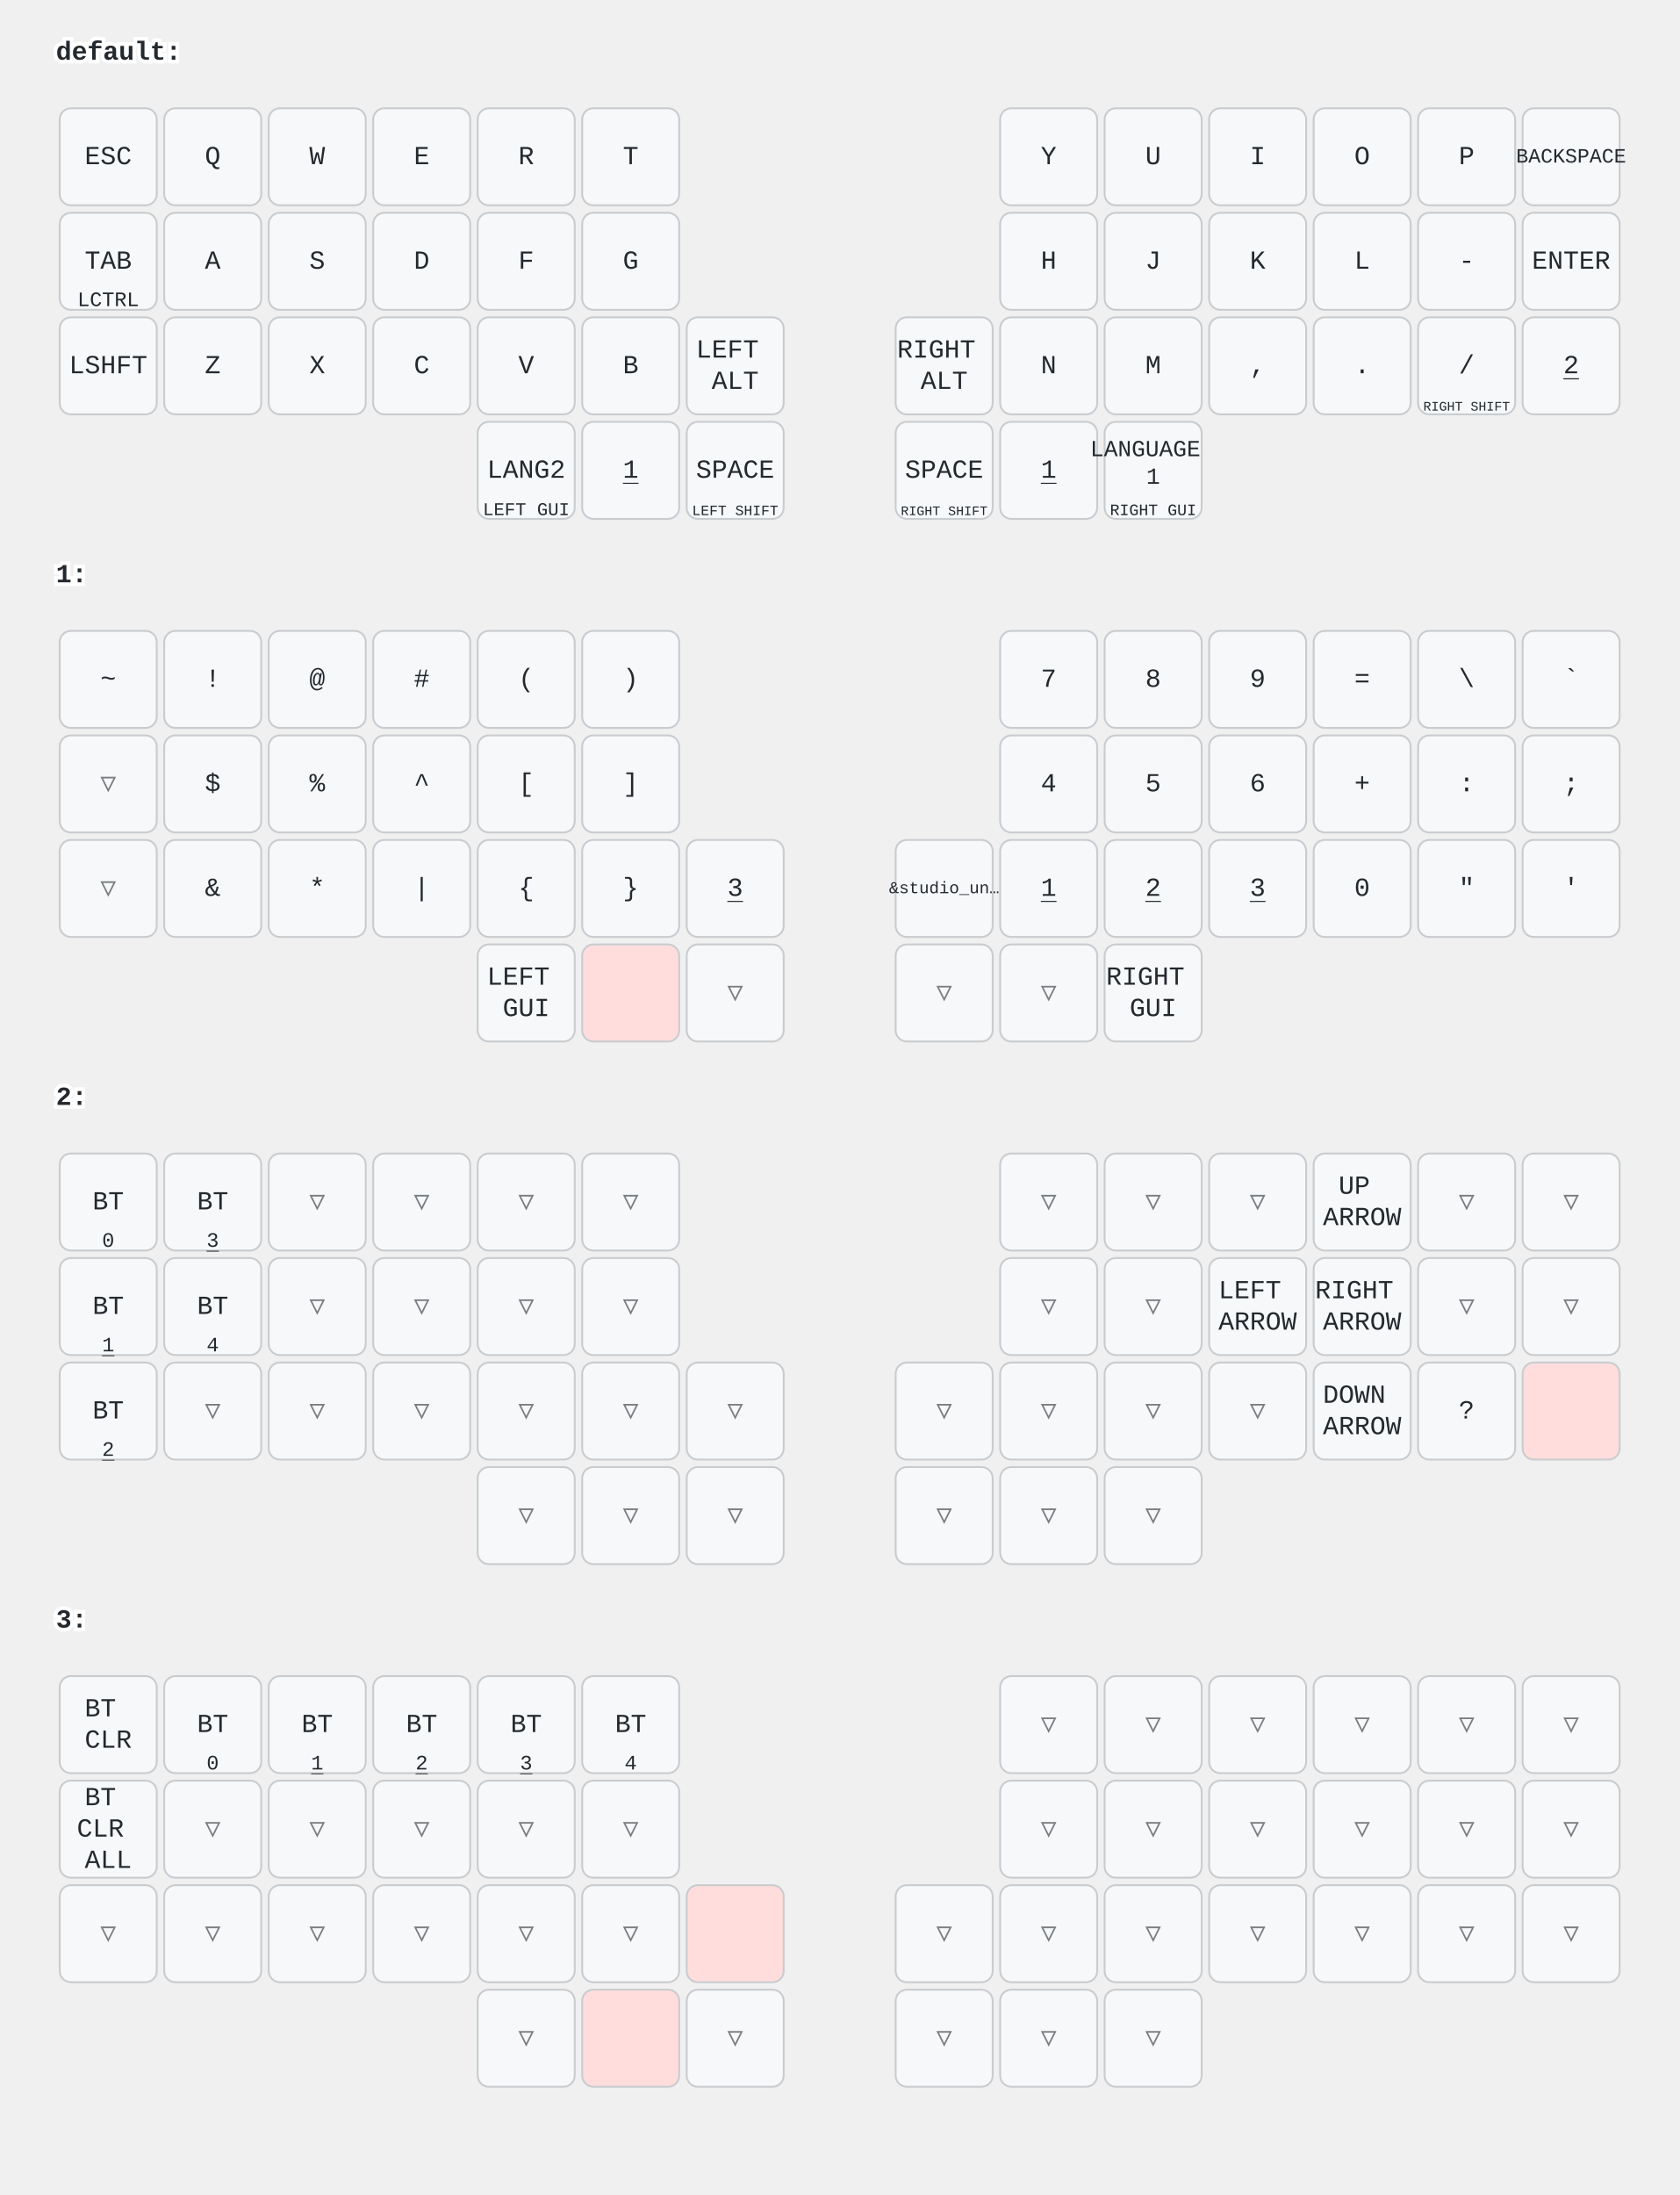
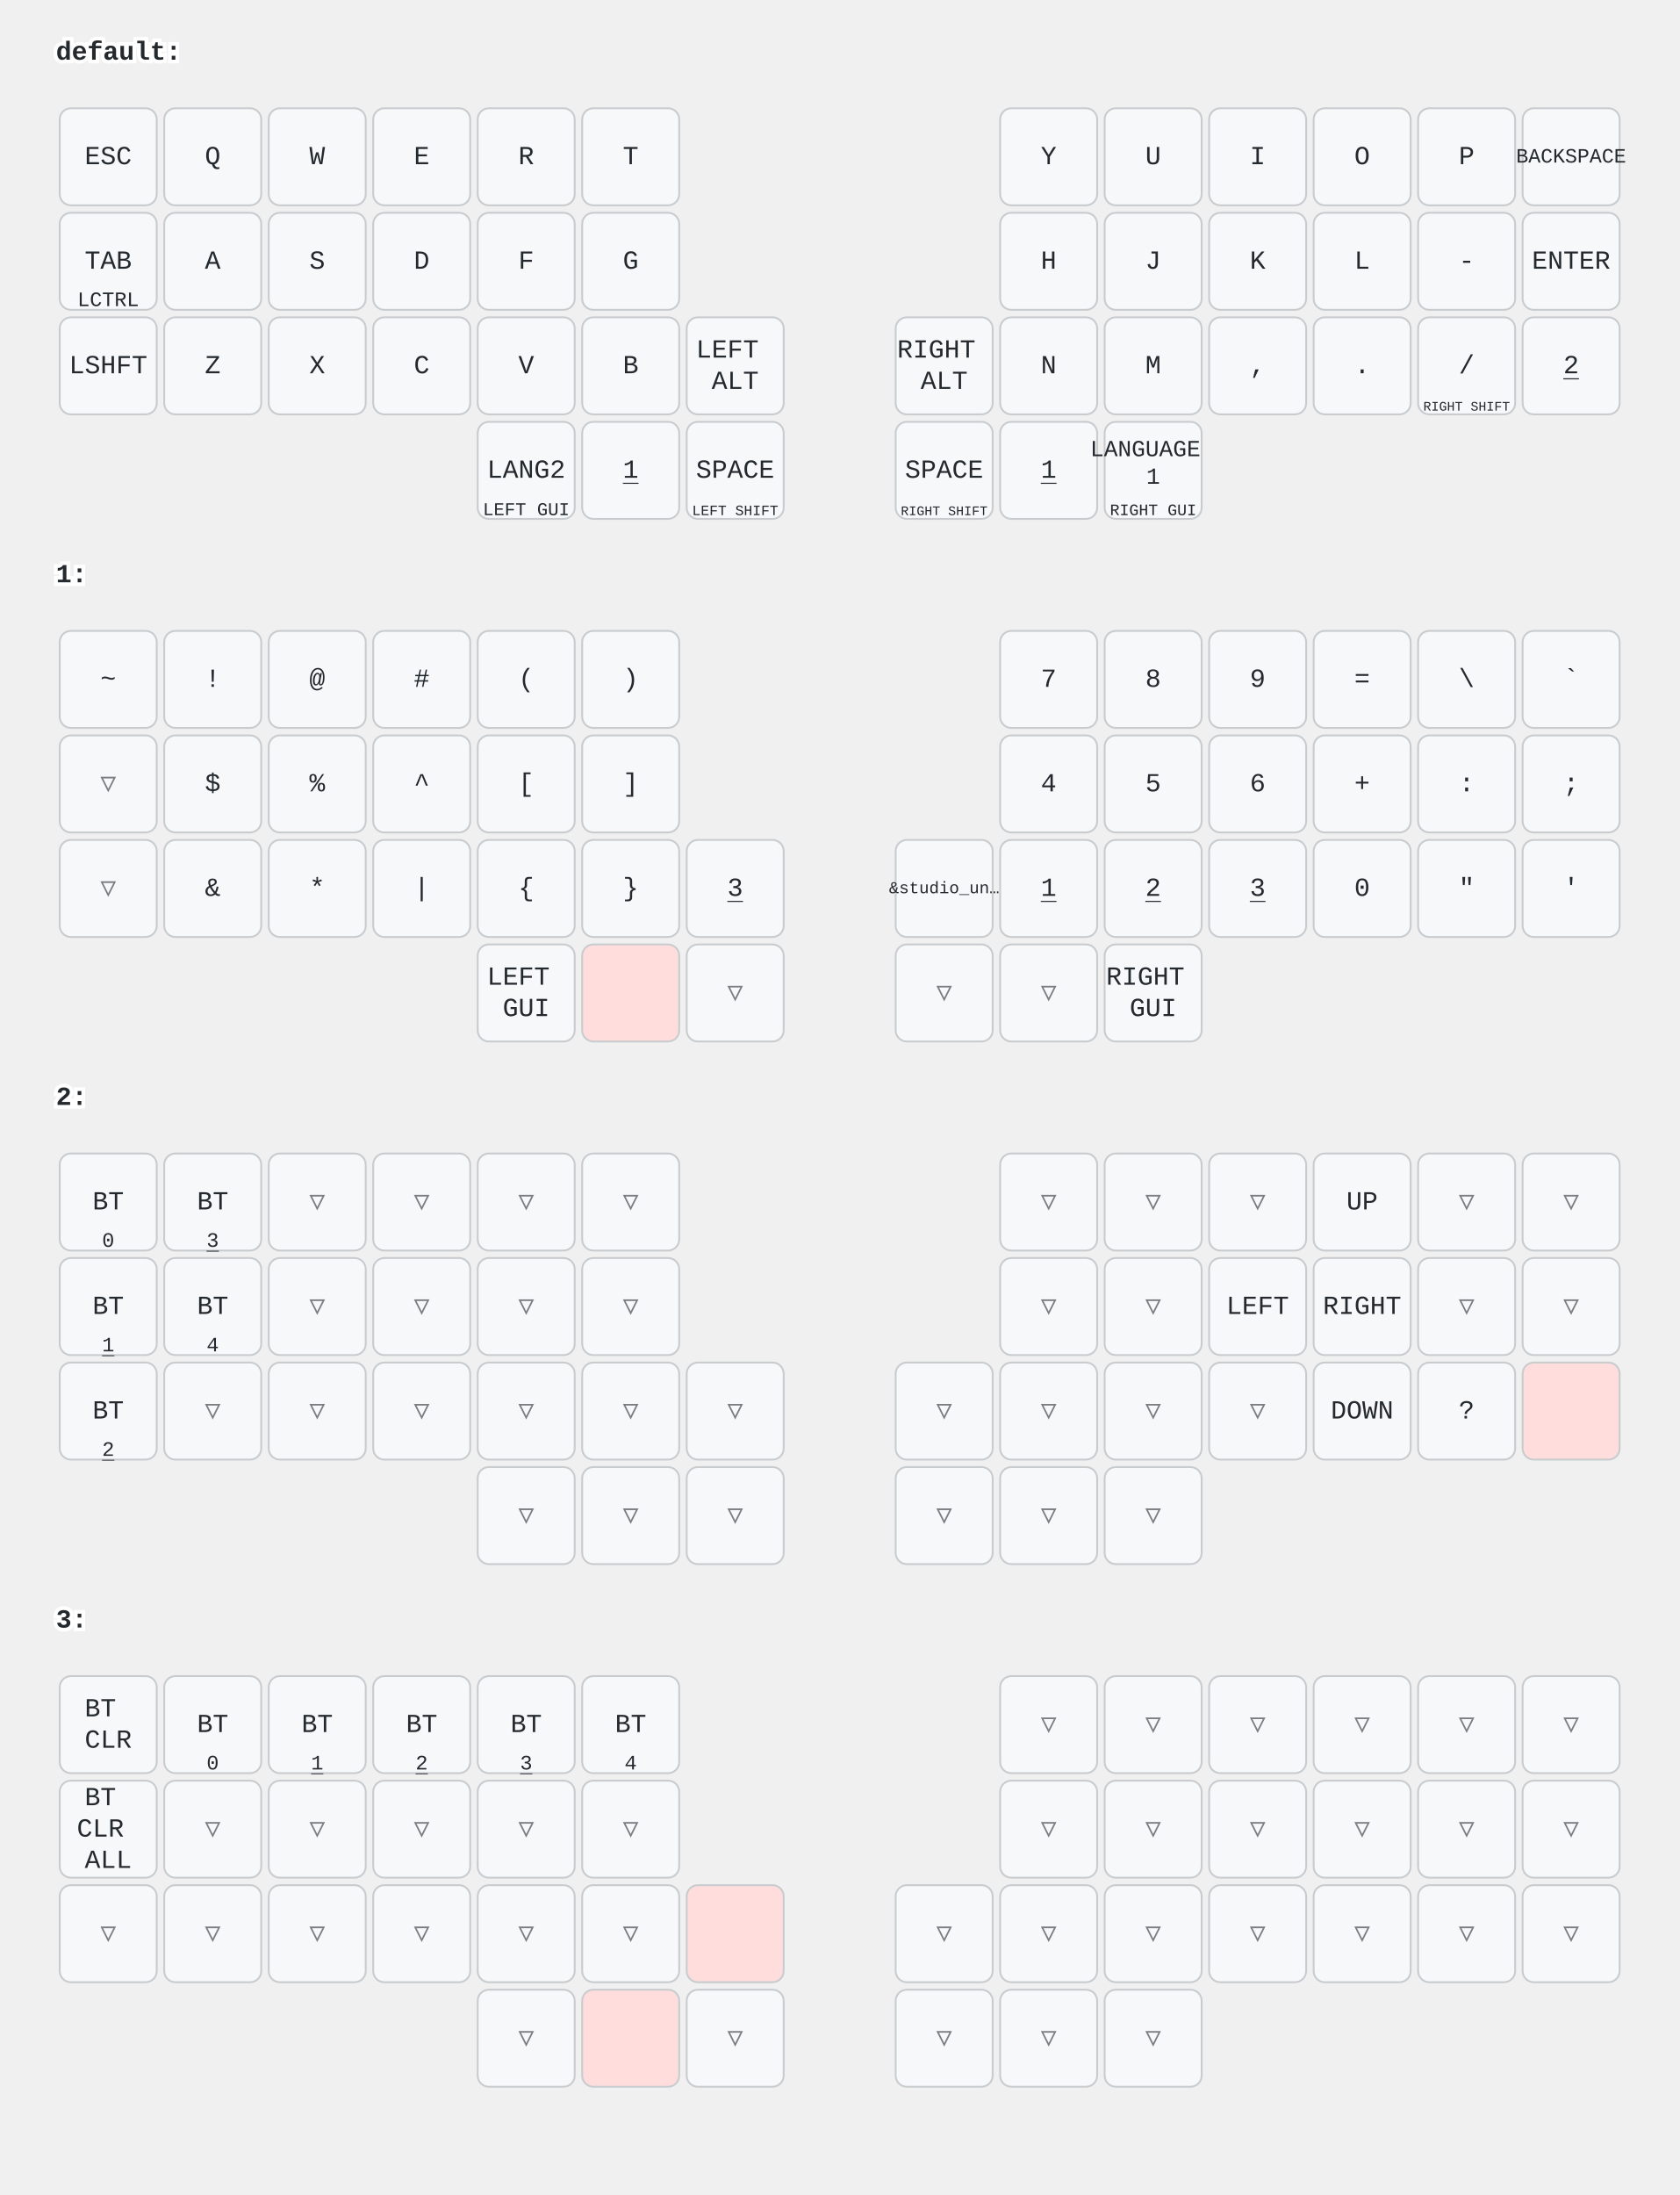
<svg xmlns="http://www.w3.org/2000/svg" width="900" height="1176" viewBox="0 0 900 1176" class="keymap">
  <style>/* inherit to force styles through use tags */
svg path {
    fill: inherit;
}

/* font and background color specifications */
svg.keymap {
    font-family: SFMono-Regular,Consolas,Liberation Mono,Menlo,monospace;
    font-size: 14px;
    font-kerning: normal;
    text-rendering: optimizeLegibility;
    fill: #24292e;
}

/* default key styling */
rect.key {
    fill: #f6f8fa;
}

rect.key, rect.combo {
    stroke: #c9cccf;
    stroke-width: 1;
}

/* default key side styling, only used is draw_key_sides is set */
rect.side {
    filter: brightness(90%);
}

/* color accent for combo boxes */
rect.combo, rect.combo-separate {
    fill: #cdf;
}

/* color accent for held keys */
rect.held, rect.combo.held {
    fill: #fdd;
}

/* color accent for ghost (optional) keys */
rect.ghost, rect.combo.ghost {
    stroke-dasharray: 4, 4;
    stroke-width: 2;
}

text {
    text-anchor: middle;
    dominant-baseline: middle;
}

/* styling for layer labels */
text.label {
    font-weight: bold;
    text-anchor: start;
    stroke: white;
    stroke-width: 4;
    paint-order: stroke;
}

/* styling for optional footer */
text.footer {
    text-anchor: end;
    dominant-baseline: auto;
    stroke: white;
    stroke-width: 4;
    paint-order: stroke;
}

/* styling for combo tap, and key non-tap label text */
text.combo, text.hold, text.shifted, text.left, text.right, text.tl, text.tr, text.bl, text.br {
    font-size: 11px;
}

text.hold, text.bl, text.br {
    text-anchor: middle;
    dominant-baseline: auto;
}

text.shifted, text.tl, text.tr {
    text-anchor: middle;
    dominant-baseline: hanging;
}

text.left, text.tl, text.bl {
    text-anchor: start;
}

text.right, text.tr, text.br {
    text-anchor: end;
}

text.layer-activator {
    text-decoration: underline;
}

/* styling for hold/shifted label text in combo box */
text.combo.hold, text.combo.shifted, text.combo.left, text.combo.right {
    font-size: 8px;
}

/* lighter symbol for transparent keys */
text.trans {
    fill: #7b7e81;
}

/* styling for combo dendrons */
path.combo {
    stroke-width: 1;
    stroke: gray;
    fill: none;
}

/* Start Tabler Icons Cleanup */
/* cannot use height/width with glyphs */
.icon-tabler &gt; path {
    fill: inherit;
    stroke: inherit;
    stroke-width: 2;
}
/* hide tabler's default box */
.icon-tabler &gt; path[stroke="none"][fill="none"] {
    visibility: hidden;
}
/* End Tabler Icons Cleanup */
</style>
  <g transform="translate(30, 0)" class="layer-default">
    <text x="0" y="28" class="label" id="default">default:</text>
    <g transform="translate(0, 56)">
      <g transform="translate(28, 28)" class="key keypos-0">
        <rect rx="6" ry="6" x="-26" y="-26" width="52" height="52" class="key" />
        <text x="0" y="0" class="key tap">ESC</text>
      </g>
      <g transform="translate(84, 28)" class="key keypos-1">
        <rect rx="6" ry="6" x="-26" y="-26" width="52" height="52" class="key" />
        <text x="0" y="0" class="key tap">Q</text>
      </g>
      <g transform="translate(140, 28)" class="key keypos-2">
        <rect rx="6" ry="6" x="-26" y="-26" width="52" height="52" class="key" />
        <text x="0" y="0" class="key tap">W</text>
      </g>
      <g transform="translate(196, 28)" class="key keypos-3">
        <rect rx="6" ry="6" x="-26" y="-26" width="52" height="52" class="key" />
        <text x="0" y="0" class="key tap">E</text>
      </g>
      <g transform="translate(252, 28)" class="key keypos-4">
        <rect rx="6" ry="6" x="-26" y="-26" width="52" height="52" class="key" />
        <text x="0" y="0" class="key tap">R</text>
      </g>
      <g transform="translate(308, 28)" class="key keypos-5">
        <rect rx="6" ry="6" x="-26" y="-26" width="52" height="52" class="key" />
        <text x="0" y="0" class="key tap">T</text>
      </g>
      <g transform="translate(532, 28)" class="key keypos-6">
        <rect rx="6" ry="6" x="-26" y="-26" width="52" height="52" class="key" />
        <text x="0" y="0" class="key tap">Y</text>
      </g>
      <g transform="translate(588, 28)" class="key keypos-7">
        <rect rx="6" ry="6" x="-26" y="-26" width="52" height="52" class="key" />
        <text x="0" y="0" class="key tap">U</text>
      </g>
      <g transform="translate(644, 28)" class="key keypos-8">
        <rect rx="6" ry="6" x="-26" y="-26" width="52" height="52" class="key" />
        <text x="0" y="0" class="key tap">I</text>
      </g>
      <g transform="translate(700, 28)" class="key keypos-9">
        <rect rx="6" ry="6" x="-26" y="-26" width="52" height="52" class="key" />
        <text x="0" y="0" class="key tap">O</text>
      </g>
      <g transform="translate(756, 28)" class="key keypos-10">
        <rect rx="6" ry="6" x="-26" y="-26" width="52" height="52" class="key" />
        <text x="0" y="0" class="key tap">P</text>
      </g>
      <g transform="translate(812, 28)" class="key keypos-11">
        <rect rx="6" ry="6" x="-26" y="-26" width="52" height="52" class="key" />
        <text x="0" y="0" class="key tap">
          <tspan style="font-size: 78%">BACKSPACE</tspan>
        </text>
      </g>
      <g transform="translate(28, 84)" class="key keypos-12">
        <rect rx="6" ry="6" x="-26" y="-26" width="52" height="52" class="key" />
        <text x="0" y="0" class="key tap">TAB</text>
        <text x="0" y="24" class="key hold">LCTRL</text>
      </g>
      <g transform="translate(84, 84)" class="key keypos-13">
        <rect rx="6" ry="6" x="-26" y="-26" width="52" height="52" class="key" />
        <text x="0" y="0" class="key tap">A</text>
      </g>
      <g transform="translate(140, 84)" class="key keypos-14">
        <rect rx="6" ry="6" x="-26" y="-26" width="52" height="52" class="key" />
        <text x="0" y="0" class="key tap">S</text>
      </g>
      <g transform="translate(196, 84)" class="key keypos-15">
        <rect rx="6" ry="6" x="-26" y="-26" width="52" height="52" class="key" />
        <text x="0" y="0" class="key tap">D</text>
      </g>
      <g transform="translate(252, 84)" class="key keypos-16">
        <rect rx="6" ry="6" x="-26" y="-26" width="52" height="52" class="key" />
        <text x="0" y="0" class="key tap">F</text>
      </g>
      <g transform="translate(308, 84)" class="key keypos-17">
        <rect rx="6" ry="6" x="-26" y="-26" width="52" height="52" class="key" />
        <text x="0" y="0" class="key tap">G</text>
      </g>
      <g transform="translate(532, 84)" class="key keypos-18">
        <rect rx="6" ry="6" x="-26" y="-26" width="52" height="52" class="key" />
        <text x="0" y="0" class="key tap">H</text>
      </g>
      <g transform="translate(588, 84)" class="key keypos-19">
        <rect rx="6" ry="6" x="-26" y="-26" width="52" height="52" class="key" />
        <text x="0" y="0" class="key tap">J</text>
      </g>
      <g transform="translate(644, 84)" class="key keypos-20">
        <rect rx="6" ry="6" x="-26" y="-26" width="52" height="52" class="key" />
        <text x="0" y="0" class="key tap">K</text>
      </g>
      <g transform="translate(700, 84)" class="key keypos-21">
        <rect rx="6" ry="6" x="-26" y="-26" width="52" height="52" class="key" />
        <text x="0" y="0" class="key tap">L</text>
      </g>
      <g transform="translate(756, 84)" class="key keypos-22">
        <rect rx="6" ry="6" x="-26" y="-26" width="52" height="52" class="key" />
        <text x="0" y="0" class="key tap">-</text>
      </g>
      <g transform="translate(812, 84)" class="key keypos-23">
        <rect rx="6" ry="6" x="-26" y="-26" width="52" height="52" class="key" />
        <text x="0" y="0" class="key tap">ENTER</text>
      </g>
      <g transform="translate(28, 140)" class="key keypos-24">
        <rect rx="6" ry="6" x="-26" y="-26" width="52" height="52" class="key" />
        <text x="0" y="0" class="key tap">LSHFT</text>
      </g>
      <g transform="translate(84, 140)" class="key keypos-25">
        <rect rx="6" ry="6" x="-26" y="-26" width="52" height="52" class="key" />
        <text x="0" y="0" class="key tap">Z</text>
      </g>
      <g transform="translate(140, 140)" class="key keypos-26">
        <rect rx="6" ry="6" x="-26" y="-26" width="52" height="52" class="key" />
        <text x="0" y="0" class="key tap">X</text>
      </g>
      <g transform="translate(196, 140)" class="key keypos-27">
        <rect rx="6" ry="6" x="-26" y="-26" width="52" height="52" class="key" />
        <text x="0" y="0" class="key tap">C</text>
      </g>
      <g transform="translate(252, 140)" class="key keypos-28">
        <rect rx="6" ry="6" x="-26" y="-26" width="52" height="52" class="key" />
        <text x="0" y="0" class="key tap">V</text>
      </g>
      <g transform="translate(308, 140)" class="key keypos-29">
        <rect rx="6" ry="6" x="-26" y="-26" width="52" height="52" class="key" />
        <text x="0" y="0" class="key tap">B</text>
      </g>
      <g transform="translate(364, 140)" class="key keypos-30">
        <rect rx="6" ry="6" x="-26" y="-26" width="52" height="52" class="key" />
        <text x="0" y="0" class="key tap">
          <tspan x="0" dy="-0.6em">LEFT</tspan>
          <tspan x="0" dy="1.2em">ALT</tspan>
        </text>
      </g>
      <g transform="translate(476, 140)" class="key keypos-31">
        <rect rx="6" ry="6" x="-26" y="-26" width="52" height="52" class="key" />
        <text x="0" y="0" class="key tap">
          <tspan x="0" dy="-0.6em">RIGHT</tspan>
          <tspan x="0" dy="1.2em">ALT</tspan>
        </text>
      </g>
      <g transform="translate(532, 140)" class="key keypos-32">
        <rect rx="6" ry="6" x="-26" y="-26" width="52" height="52" class="key" />
        <text x="0" y="0" class="key tap">N</text>
      </g>
      <g transform="translate(588, 140)" class="key keypos-33">
        <rect rx="6" ry="6" x="-26" y="-26" width="52" height="52" class="key" />
        <text x="0" y="0" class="key tap">M</text>
      </g>
      <g transform="translate(644, 140)" class="key keypos-34">
        <rect rx="6" ry="6" x="-26" y="-26" width="52" height="52" class="key" />
        <text x="0" y="0" class="key tap">,</text>
      </g>
      <g transform="translate(700, 140)" class="key keypos-35">
        <rect rx="6" ry="6" x="-26" y="-26" width="52" height="52" class="key" />
        <text x="0" y="0" class="key tap">.</text>
      </g>
      <g transform="translate(756, 140)" class="key keypos-36">
        <rect rx="6" ry="6" x="-26" y="-26" width="52" height="52" class="key" />
        <text x="0" y="0" class="key tap">/</text>
        <text x="0" y="24" class="key hold">
          <tspan style="font-size: 64%">RIGHT SHIFT</tspan>
        </text>
      </g>
      <g transform="translate(812, 140)" class="key keypos-37">
        <rect rx="6" ry="6" x="-26" y="-26" width="52" height="52" class="key" />
        <a href="#x_x">
          <text x="0" y="0" class="key tap layer-activator">2</text>
        </a>
      </g>
      <g transform="translate(252, 196)" class="key keypos-38">
        <rect rx="6" ry="6" x="-26" y="-26" width="52" height="52" class="key" />
        <text x="0" y="0" class="key tap">LANG2</text>
        <text x="0" y="24" class="key hold">
          <tspan style="font-size: 88%">LEFT GUI</tspan>
        </text>
      </g>
      <g transform="translate(308, 196)" class="key keypos-39">
        <rect rx="6" ry="6" x="-26" y="-26" width="52" height="52" class="key" />
        <a href="#x_x">
          <text x="0" y="0" class="key tap layer-activator">1</text>
        </a>
      </g>
      <g transform="translate(364, 196)" class="key keypos-40">
        <rect rx="6" ry="6" x="-26" y="-26" width="52" height="52" class="key" />
        <text x="0" y="0" class="key tap">SPACE</text>
        <text x="0" y="24" class="key hold">
          <tspan style="font-size: 70%">LEFT SHIFT</tspan>
        </text>
      </g>
      <g transform="translate(476, 196)" class="key keypos-41">
        <rect rx="6" ry="6" x="-26" y="-26" width="52" height="52" class="key" />
        <text x="0" y="0" class="key tap">SPACE</text>
        <text x="0" y="24" class="key hold">
          <tspan style="font-size: 64%">RIGHT SHIFT</tspan>
        </text>
      </g>
      <g transform="translate(532, 196)" class="key keypos-42">
        <rect rx="6" ry="6" x="-26" y="-26" width="52" height="52" class="key" />
        <a href="#x_x">
          <text x="0" y="0" class="key tap layer-activator">1</text>
        </a>
      </g>
      <g transform="translate(588, 196)" class="key keypos-43">
        <rect rx="6" ry="6" x="-26" y="-26" width="52" height="52" class="key" />
        <text x="0" y="0" class="key tap">
          <tspan x="0" dy="-0.9em" style="font-size: 88%">LANGUAGE</tspan>
          <tspan x="0" dy="1.2em" style="font-size: 88%">1</tspan>
        </text>
        <text x="0" y="24" class="key hold">
          <tspan style="font-size: 78%">RIGHT GUI</tspan>
        </text>
      </g>
    </g>
  </g>
  <g transform="translate(30, 280)" class="layer-1">
    <text x="0" y="28" class="label" id="x_x">1:</text>
    <g transform="translate(0, 56)">
      <g transform="translate(28, 28)" class="key keypos-0">
        <rect rx="6" ry="6" x="-26" y="-26" width="52" height="52" class="key" />
        <text x="0" y="0" class="key tap">~</text>
      </g>
      <g transform="translate(84, 28)" class="key keypos-1">
        <rect rx="6" ry="6" x="-26" y="-26" width="52" height="52" class="key" />
        <text x="0" y="0" class="key tap">!</text>
      </g>
      <g transform="translate(140, 28)" class="key keypos-2">
        <rect rx="6" ry="6" x="-26" y="-26" width="52" height="52" class="key" />
        <text x="0" y="0" class="key tap">@</text>
      </g>
      <g transform="translate(196, 28)" class="key keypos-3">
        <rect rx="6" ry="6" x="-26" y="-26" width="52" height="52" class="key" />
        <text x="0" y="0" class="key tap">#</text>
      </g>
      <g transform="translate(252, 28)" class="key keypos-4">
        <rect rx="6" ry="6" x="-26" y="-26" width="52" height="52" class="key" />
        <text x="0" y="0" class="key tap">(</text>
      </g>
      <g transform="translate(308, 28)" class="key keypos-5">
        <rect rx="6" ry="6" x="-26" y="-26" width="52" height="52" class="key" />
        <text x="0" y="0" class="key tap">)</text>
      </g>
      <g transform="translate(532, 28)" class="key keypos-6">
        <rect rx="6" ry="6" x="-26" y="-26" width="52" height="52" class="key" />
        <text x="0" y="0" class="key tap">7</text>
      </g>
      <g transform="translate(588, 28)" class="key keypos-7">
        <rect rx="6" ry="6" x="-26" y="-26" width="52" height="52" class="key" />
        <text x="0" y="0" class="key tap">8</text>
      </g>
      <g transform="translate(644, 28)" class="key keypos-8">
        <rect rx="6" ry="6" x="-26" y="-26" width="52" height="52" class="key" />
        <text x="0" y="0" class="key tap">9</text>
      </g>
      <g transform="translate(700, 28)" class="key keypos-9">
        <rect rx="6" ry="6" x="-26" y="-26" width="52" height="52" class="key" />
        <text x="0" y="0" class="key tap">=</text>
      </g>
      <g transform="translate(756, 28)" class="key keypos-10">
        <rect rx="6" ry="6" x="-26" y="-26" width="52" height="52" class="key" />
        <text x="0" y="0" class="key tap">\</text>
      </g>
      <g transform="translate(812, 28)" class="key keypos-11">
        <rect rx="6" ry="6" x="-26" y="-26" width="52" height="52" class="key" />
        <text x="0" y="0" class="key tap">`</text>
      </g>
      <g transform="translate(28, 84)" class="key trans keypos-12">
        <rect rx="6" ry="6" x="-26" y="-26" width="52" height="52" class="key trans" />
        <text x="0" y="0" class="key trans tap">▽</text>
      </g>
      <g transform="translate(84, 84)" class="key keypos-13">
        <rect rx="6" ry="6" x="-26" y="-26" width="52" height="52" class="key" />
        <text x="0" y="0" class="key tap">$</text>
      </g>
      <g transform="translate(140, 84)" class="key keypos-14">
        <rect rx="6" ry="6" x="-26" y="-26" width="52" height="52" class="key" />
        <text x="0" y="0" class="key tap">%</text>
      </g>
      <g transform="translate(196, 84)" class="key keypos-15">
        <rect rx="6" ry="6" x="-26" y="-26" width="52" height="52" class="key" />
        <text x="0" y="0" class="key tap">^</text>
      </g>
      <g transform="translate(252, 84)" class="key keypos-16">
        <rect rx="6" ry="6" x="-26" y="-26" width="52" height="52" class="key" />
        <text x="0" y="0" class="key tap">[</text>
      </g>
      <g transform="translate(308, 84)" class="key keypos-17">
        <rect rx="6" ry="6" x="-26" y="-26" width="52" height="52" class="key" />
        <text x="0" y="0" class="key tap">]</text>
      </g>
      <g transform="translate(532, 84)" class="key keypos-18">
        <rect rx="6" ry="6" x="-26" y="-26" width="52" height="52" class="key" />
        <text x="0" y="0" class="key tap">4</text>
      </g>
      <g transform="translate(588, 84)" class="key keypos-19">
        <rect rx="6" ry="6" x="-26" y="-26" width="52" height="52" class="key" />
        <text x="0" y="0" class="key tap">5</text>
      </g>
      <g transform="translate(644, 84)" class="key keypos-20">
        <rect rx="6" ry="6" x="-26" y="-26" width="52" height="52" class="key" />
        <text x="0" y="0" class="key tap">6</text>
      </g>
      <g transform="translate(700, 84)" class="key keypos-21">
        <rect rx="6" ry="6" x="-26" y="-26" width="52" height="52" class="key" />
        <text x="0" y="0" class="key tap">+</text>
      </g>
      <g transform="translate(756, 84)" class="key keypos-22">
        <rect rx="6" ry="6" x="-26" y="-26" width="52" height="52" class="key" />
        <text x="0" y="0" class="key tap">:</text>
      </g>
      <g transform="translate(812, 84)" class="key keypos-23">
        <rect rx="6" ry="6" x="-26" y="-26" width="52" height="52" class="key" />
        <text x="0" y="0" class="key tap">;</text>
      </g>
      <g transform="translate(28, 140)" class="key trans keypos-24">
        <rect rx="6" ry="6" x="-26" y="-26" width="52" height="52" class="key trans" />
        <text x="0" y="0" class="key trans tap">▽</text>
      </g>
      <g transform="translate(84, 140)" class="key keypos-25">
        <rect rx="6" ry="6" x="-26" y="-26" width="52" height="52" class="key" />
        <text x="0" y="0" class="key tap">&amp;</text>
      </g>
      <g transform="translate(140, 140)" class="key keypos-26">
        <rect rx="6" ry="6" x="-26" y="-26" width="52" height="52" class="key" />
        <text x="0" y="0" class="key tap">*</text>
      </g>
      <g transform="translate(196, 140)" class="key keypos-27">
        <rect rx="6" ry="6" x="-26" y="-26" width="52" height="52" class="key" />
        <text x="0" y="0" class="key tap">|</text>
      </g>
      <g transform="translate(252, 140)" class="key keypos-28">
        <rect rx="6" ry="6" x="-26" y="-26" width="52" height="52" class="key" />
        <text x="0" y="0" class="key tap">{</text>
      </g>
      <g transform="translate(308, 140)" class="key keypos-29">
        <rect rx="6" ry="6" x="-26" y="-26" width="52" height="52" class="key" />
        <text x="0" y="0" class="key tap">}</text>
      </g>
      <g transform="translate(364, 140)" class="key keypos-30">
        <rect rx="6" ry="6" x="-26" y="-26" width="52" height="52" class="key" />
        <a href="#x_x">
          <text x="0" y="0" class="key tap layer-activator">3</text>
        </a>
      </g>
      <g transform="translate(476, 140)" class="key keypos-31">
        <rect rx="6" ry="6" x="-26" y="-26" width="52" height="52" class="key" />
        <text x="0" y="0" class="key tap">
          <tspan style="font-size: 64%">&amp;studio_un…</tspan>
        </text>
      </g>
      <g transform="translate(532, 140)" class="key keypos-32">
        <rect rx="6" ry="6" x="-26" y="-26" width="52" height="52" class="key" />
        <a href="#x_x">
          <text x="0" y="0" class="key tap layer-activator">1</text>
        </a>
      </g>
      <g transform="translate(588, 140)" class="key keypos-33">
        <rect rx="6" ry="6" x="-26" y="-26" width="52" height="52" class="key" />
        <a href="#x_x">
          <text x="0" y="0" class="key tap layer-activator">2</text>
        </a>
      </g>
      <g transform="translate(644, 140)" class="key keypos-34">
        <rect rx="6" ry="6" x="-26" y="-26" width="52" height="52" class="key" />
        <a href="#x_x">
          <text x="0" y="0" class="key tap layer-activator">3</text>
        </a>
      </g>
      <g transform="translate(700, 140)" class="key keypos-35">
        <rect rx="6" ry="6" x="-26" y="-26" width="52" height="52" class="key" />
        <text x="0" y="0" class="key tap">0</text>
      </g>
      <g transform="translate(756, 140)" class="key keypos-36">
        <rect rx="6" ry="6" x="-26" y="-26" width="52" height="52" class="key" />
        <text x="0" y="0" class="key tap">"</text>
      </g>
      <g transform="translate(812, 140)" class="key keypos-37">
        <rect rx="6" ry="6" x="-26" y="-26" width="52" height="52" class="key" />
        <text x="0" y="0" class="key tap">'</text>
      </g>
      <g transform="translate(252, 196)" class="key keypos-38">
        <rect rx="6" ry="6" x="-26" y="-26" width="52" height="52" class="key" />
        <text x="0" y="0" class="key tap">
          <tspan x="0" dy="-0.6em">LEFT</tspan>
          <tspan x="0" dy="1.2em">GUI</tspan>
        </text>
      </g>
      <g transform="translate(308, 196)" class="key held keypos-39">
        <rect rx="6" ry="6" x="-26" y="-26" width="52" height="52" class="key held" />
      </g>
      <g transform="translate(364, 196)" class="key trans keypos-40">
        <rect rx="6" ry="6" x="-26" y="-26" width="52" height="52" class="key trans" />
        <text x="0" y="0" class="key trans tap">▽</text>
      </g>
      <g transform="translate(476, 196)" class="key trans keypos-41">
        <rect rx="6" ry="6" x="-26" y="-26" width="52" height="52" class="key trans" />
        <text x="0" y="0" class="key trans tap">▽</text>
      </g>
      <g transform="translate(532, 196)" class="key trans keypos-42">
        <rect rx="6" ry="6" x="-26" y="-26" width="52" height="52" class="key trans" />
        <text x="0" y="0" class="key trans tap">▽</text>
      </g>
      <g transform="translate(588, 196)" class="key keypos-43">
        <rect rx="6" ry="6" x="-26" y="-26" width="52" height="52" class="key" />
        <text x="0" y="0" class="key tap">
          <tspan x="0" dy="-0.6em">RIGHT</tspan>
          <tspan x="0" dy="1.2em">GUI</tspan>
        </text>
      </g>
    </g>
  </g>
  <g transform="translate(30, 560)" class="layer-2">
    <text x="0" y="28" class="label" id="x_x">2:</text>
    <g transform="translate(0, 56)">
      <g transform="translate(28, 28)" class="key keypos-0">
        <rect rx="6" ry="6" x="-26" y="-26" width="52" height="52" class="key" />
        <text x="0" y="0" class="key tap">BT</text>
        <text x="0" y="24" class="key hold">0</text>
      </g>
      <g transform="translate(84, 28)" class="key keypos-1">
        <rect rx="6" ry="6" x="-26" y="-26" width="52" height="52" class="key" />
        <text x="0" y="0" class="key tap">BT</text>
        <a href="#x_x">
          <text x="0" y="24" class="key hold layer-activator">3</text>
        </a>
      </g>
      <g transform="translate(140, 28)" class="key trans keypos-2">
        <rect rx="6" ry="6" x="-26" y="-26" width="52" height="52" class="key trans" />
        <text x="0" y="0" class="key trans tap">▽</text>
      </g>
      <g transform="translate(196, 28)" class="key trans keypos-3">
        <rect rx="6" ry="6" x="-26" y="-26" width="52" height="52" class="key trans" />
        <text x="0" y="0" class="key trans tap">▽</text>
      </g>
      <g transform="translate(252, 28)" class="key trans keypos-4">
        <rect rx="6" ry="6" x="-26" y="-26" width="52" height="52" class="key trans" />
        <text x="0" y="0" class="key trans tap">▽</text>
      </g>
      <g transform="translate(308, 28)" class="key trans keypos-5">
        <rect rx="6" ry="6" x="-26" y="-26" width="52" height="52" class="key trans" />
        <text x="0" y="0" class="key trans tap">▽</text>
      </g>
      <g transform="translate(532, 28)" class="key trans keypos-6">
        <rect rx="6" ry="6" x="-26" y="-26" width="52" height="52" class="key trans" />
        <text x="0" y="0" class="key trans tap">▽</text>
      </g>
      <g transform="translate(588, 28)" class="key trans keypos-7">
        <rect rx="6" ry="6" x="-26" y="-26" width="52" height="52" class="key trans" />
        <text x="0" y="0" class="key trans tap">▽</text>
      </g>
      <g transform="translate(644, 28)" class="key trans keypos-8">
        <rect rx="6" ry="6" x="-26" y="-26" width="52" height="52" class="key trans" />
        <text x="0" y="0" class="key trans tap">▽</text>
      </g>
      <g transform="translate(700, 28)" class="key keypos-9">
        <rect rx="6" ry="6" x="-26" y="-26" width="52" height="52" class="key" />
-         <text x="0" y="0" class="key tap">
-           <tspan x="0" dy="-0.6em">UP</tspan>
-           <tspan x="0" dy="1.2em">ARROW</tspan>
-         </text>
+         <text x="0" y="0" class="key tap">UP</text>
      </g>
      <g transform="translate(756, 28)" class="key trans keypos-10">
        <rect rx="6" ry="6" x="-26" y="-26" width="52" height="52" class="key trans" />
        <text x="0" y="0" class="key trans tap">▽</text>
      </g>
      <g transform="translate(812, 28)" class="key trans keypos-11">
        <rect rx="6" ry="6" x="-26" y="-26" width="52" height="52" class="key trans" />
        <text x="0" y="0" class="key trans tap">▽</text>
      </g>
      <g transform="translate(28, 84)" class="key keypos-12">
        <rect rx="6" ry="6" x="-26" y="-26" width="52" height="52" class="key" />
        <text x="0" y="0" class="key tap">BT</text>
        <a href="#x_x">
          <text x="0" y="24" class="key hold layer-activator">1</text>
        </a>
      </g>
      <g transform="translate(84, 84)" class="key keypos-13">
        <rect rx="6" ry="6" x="-26" y="-26" width="52" height="52" class="key" />
        <text x="0" y="0" class="key tap">BT</text>
        <text x="0" y="24" class="key hold">4</text>
      </g>
      <g transform="translate(140, 84)" class="key trans keypos-14">
        <rect rx="6" ry="6" x="-26" y="-26" width="52" height="52" class="key trans" />
        <text x="0" y="0" class="key trans tap">▽</text>
      </g>
      <g transform="translate(196, 84)" class="key trans keypos-15">
        <rect rx="6" ry="6" x="-26" y="-26" width="52" height="52" class="key trans" />
        <text x="0" y="0" class="key trans tap">▽</text>
      </g>
      <g transform="translate(252, 84)" class="key trans keypos-16">
        <rect rx="6" ry="6" x="-26" y="-26" width="52" height="52" class="key trans" />
        <text x="0" y="0" class="key trans tap">▽</text>
      </g>
      <g transform="translate(308, 84)" class="key trans keypos-17">
        <rect rx="6" ry="6" x="-26" y="-26" width="52" height="52" class="key trans" />
        <text x="0" y="0" class="key trans tap">▽</text>
      </g>
      <g transform="translate(532, 84)" class="key trans keypos-18">
        <rect rx="6" ry="6" x="-26" y="-26" width="52" height="52" class="key trans" />
        <text x="0" y="0" class="key trans tap">▽</text>
      </g>
      <g transform="translate(588, 84)" class="key trans keypos-19">
        <rect rx="6" ry="6" x="-26" y="-26" width="52" height="52" class="key trans" />
        <text x="0" y="0" class="key trans tap">▽</text>
      </g>
      <g transform="translate(644, 84)" class="key keypos-20">
        <rect rx="6" ry="6" x="-26" y="-26" width="52" height="52" class="key" />
-         <text x="0" y="0" class="key tap">
-           <tspan x="0" dy="-0.6em">LEFT</tspan>
-           <tspan x="0" dy="1.2em">ARROW</tspan>
-         </text>
+         <text x="0" y="0" class="key tap">LEFT</text>
      </g>
      <g transform="translate(700, 84)" class="key keypos-21">
        <rect rx="6" ry="6" x="-26" y="-26" width="52" height="52" class="key" />
-         <text x="0" y="0" class="key tap">
-           <tspan x="0" dy="-0.6em">RIGHT</tspan>
-           <tspan x="0" dy="1.2em">ARROW</tspan>
-         </text>
+         <text x="0" y="0" class="key tap">RIGHT</text>
      </g>
      <g transform="translate(756, 84)" class="key trans keypos-22">
        <rect rx="6" ry="6" x="-26" y="-26" width="52" height="52" class="key trans" />
        <text x="0" y="0" class="key trans tap">▽</text>
      </g>
      <g transform="translate(812, 84)" class="key trans keypos-23">
        <rect rx="6" ry="6" x="-26" y="-26" width="52" height="52" class="key trans" />
        <text x="0" y="0" class="key trans tap">▽</text>
      </g>
      <g transform="translate(28, 140)" class="key keypos-24">
        <rect rx="6" ry="6" x="-26" y="-26" width="52" height="52" class="key" />
        <text x="0" y="0" class="key tap">BT</text>
        <a href="#x_x">
          <text x="0" y="24" class="key hold layer-activator">2</text>
        </a>
      </g>
      <g transform="translate(84, 140)" class="key trans keypos-25">
        <rect rx="6" ry="6" x="-26" y="-26" width="52" height="52" class="key trans" />
        <text x="0" y="0" class="key trans tap">▽</text>
      </g>
      <g transform="translate(140, 140)" class="key trans keypos-26">
        <rect rx="6" ry="6" x="-26" y="-26" width="52" height="52" class="key trans" />
        <text x="0" y="0" class="key trans tap">▽</text>
      </g>
      <g transform="translate(196, 140)" class="key trans keypos-27">
        <rect rx="6" ry="6" x="-26" y="-26" width="52" height="52" class="key trans" />
        <text x="0" y="0" class="key trans tap">▽</text>
      </g>
      <g transform="translate(252, 140)" class="key trans keypos-28">
        <rect rx="6" ry="6" x="-26" y="-26" width="52" height="52" class="key trans" />
        <text x="0" y="0" class="key trans tap">▽</text>
      </g>
      <g transform="translate(308, 140)" class="key trans keypos-29">
        <rect rx="6" ry="6" x="-26" y="-26" width="52" height="52" class="key trans" />
        <text x="0" y="0" class="key trans tap">▽</text>
      </g>
      <g transform="translate(364, 140)" class="key trans keypos-30">
        <rect rx="6" ry="6" x="-26" y="-26" width="52" height="52" class="key trans" />
        <text x="0" y="0" class="key trans tap">▽</text>
      </g>
      <g transform="translate(476, 140)" class="key trans keypos-31">
        <rect rx="6" ry="6" x="-26" y="-26" width="52" height="52" class="key trans" />
        <text x="0" y="0" class="key trans tap">▽</text>
      </g>
      <g transform="translate(532, 140)" class="key trans keypos-32">
        <rect rx="6" ry="6" x="-26" y="-26" width="52" height="52" class="key trans" />
        <text x="0" y="0" class="key trans tap">▽</text>
      </g>
      <g transform="translate(588, 140)" class="key trans keypos-33">
        <rect rx="6" ry="6" x="-26" y="-26" width="52" height="52" class="key trans" />
        <text x="0" y="0" class="key trans tap">▽</text>
      </g>
      <g transform="translate(644, 140)" class="key trans keypos-34">
        <rect rx="6" ry="6" x="-26" y="-26" width="52" height="52" class="key trans" />
        <text x="0" y="0" class="key trans tap">▽</text>
      </g>
      <g transform="translate(700, 140)" class="key keypos-35">
        <rect rx="6" ry="6" x="-26" y="-26" width="52" height="52" class="key" />
-         <text x="0" y="0" class="key tap">
-           <tspan x="0" dy="-0.6em">DOWN</tspan>
-           <tspan x="0" dy="1.2em">ARROW</tspan>
-         </text>
+         <text x="0" y="0" class="key tap">DOWN</text>
      </g>
      <g transform="translate(756, 140)" class="key keypos-36">
        <rect rx="6" ry="6" x="-26" y="-26" width="52" height="52" class="key" />
        <text x="0" y="0" class="key tap">?</text>
      </g>
      <g transform="translate(812, 140)" class="key held keypos-37">
        <rect rx="6" ry="6" x="-26" y="-26" width="52" height="52" class="key held" />
      </g>
      <g transform="translate(252, 196)" class="key trans keypos-38">
        <rect rx="6" ry="6" x="-26" y="-26" width="52" height="52" class="key trans" />
        <text x="0" y="0" class="key trans tap">▽</text>
      </g>
      <g transform="translate(308, 196)" class="key trans keypos-39">
        <rect rx="6" ry="6" x="-26" y="-26" width="52" height="52" class="key trans" />
        <text x="0" y="0" class="key trans tap">▽</text>
      </g>
      <g transform="translate(364, 196)" class="key trans keypos-40">
        <rect rx="6" ry="6" x="-26" y="-26" width="52" height="52" class="key trans" />
        <text x="0" y="0" class="key trans tap">▽</text>
      </g>
      <g transform="translate(476, 196)" class="key trans keypos-41">
        <rect rx="6" ry="6" x="-26" y="-26" width="52" height="52" class="key trans" />
        <text x="0" y="0" class="key trans tap">▽</text>
      </g>
      <g transform="translate(532, 196)" class="key trans keypos-42">
        <rect rx="6" ry="6" x="-26" y="-26" width="52" height="52" class="key trans" />
        <text x="0" y="0" class="key trans tap">▽</text>
      </g>
      <g transform="translate(588, 196)" class="key trans keypos-43">
        <rect rx="6" ry="6" x="-26" y="-26" width="52" height="52" class="key trans" />
        <text x="0" y="0" class="key trans tap">▽</text>
      </g>
    </g>
  </g>
  <g transform="translate(30, 840)" class="layer-3">
    <text x="0" y="28" class="label" id="x_x">3:</text>
    <g transform="translate(0, 56)">
      <g transform="translate(28, 28)" class="key keypos-0">
        <rect rx="6" ry="6" x="-26" y="-26" width="52" height="52" class="key" />
        <text x="0" y="0" class="key tap">
          <tspan x="0" dy="-0.6em">BT</tspan>
          <tspan x="0" dy="1.2em">CLR</tspan>
        </text>
      </g>
      <g transform="translate(84, 28)" class="key keypos-1">
        <rect rx="6" ry="6" x="-26" y="-26" width="52" height="52" class="key" />
        <text x="0" y="0" class="key tap">BT</text>
        <text x="0" y="24" class="key hold">0</text>
      </g>
      <g transform="translate(140, 28)" class="key keypos-2">
        <rect rx="6" ry="6" x="-26" y="-26" width="52" height="52" class="key" />
        <text x="0" y="0" class="key tap">BT</text>
        <a href="#x_x">
          <text x="0" y="24" class="key hold layer-activator">1</text>
        </a>
      </g>
      <g transform="translate(196, 28)" class="key keypos-3">
        <rect rx="6" ry="6" x="-26" y="-26" width="52" height="52" class="key" />
        <text x="0" y="0" class="key tap">BT</text>
        <a href="#x_x">
          <text x="0" y="24" class="key hold layer-activator">2</text>
        </a>
      </g>
      <g transform="translate(252, 28)" class="key keypos-4">
        <rect rx="6" ry="6" x="-26" y="-26" width="52" height="52" class="key" />
        <text x="0" y="0" class="key tap">BT</text>
        <a href="#x_x">
          <text x="0" y="24" class="key hold layer-activator">3</text>
        </a>
      </g>
      <g transform="translate(308, 28)" class="key keypos-5">
        <rect rx="6" ry="6" x="-26" y="-26" width="52" height="52" class="key" />
        <text x="0" y="0" class="key tap">BT</text>
        <text x="0" y="24" class="key hold">4</text>
      </g>
      <g transform="translate(532, 28)" class="key trans keypos-6">
        <rect rx="6" ry="6" x="-26" y="-26" width="52" height="52" class="key trans" />
        <text x="0" y="0" class="key trans tap">▽</text>
      </g>
      <g transform="translate(588, 28)" class="key trans keypos-7">
        <rect rx="6" ry="6" x="-26" y="-26" width="52" height="52" class="key trans" />
        <text x="0" y="0" class="key trans tap">▽</text>
      </g>
      <g transform="translate(644, 28)" class="key trans keypos-8">
        <rect rx="6" ry="6" x="-26" y="-26" width="52" height="52" class="key trans" />
        <text x="0" y="0" class="key trans tap">▽</text>
      </g>
      <g transform="translate(700, 28)" class="key trans keypos-9">
        <rect rx="6" ry="6" x="-26" y="-26" width="52" height="52" class="key trans" />
        <text x="0" y="0" class="key trans tap">▽</text>
      </g>
      <g transform="translate(756, 28)" class="key trans keypos-10">
        <rect rx="6" ry="6" x="-26" y="-26" width="52" height="52" class="key trans" />
        <text x="0" y="0" class="key trans tap">▽</text>
      </g>
      <g transform="translate(812, 28)" class="key trans keypos-11">
        <rect rx="6" ry="6" x="-26" y="-26" width="52" height="52" class="key trans" />
        <text x="0" y="0" class="key trans tap">▽</text>
      </g>
      <g transform="translate(28, 84)" class="key keypos-12">
        <rect rx="6" ry="6" x="-26" y="-26" width="52" height="52" class="key" />
        <text x="0" y="0" class="key tap">
          <tspan x="0" dy="-1.2em">BT</tspan>
          <tspan x="0" dy="1.2em">CLR</tspan>
          <tspan x="0" dy="1.2em">ALL</tspan>
        </text>
      </g>
      <g transform="translate(84, 84)" class="key trans keypos-13">
        <rect rx="6" ry="6" x="-26" y="-26" width="52" height="52" class="key trans" />
        <text x="0" y="0" class="key trans tap">▽</text>
      </g>
      <g transform="translate(140, 84)" class="key trans keypos-14">
        <rect rx="6" ry="6" x="-26" y="-26" width="52" height="52" class="key trans" />
        <text x="0" y="0" class="key trans tap">▽</text>
      </g>
      <g transform="translate(196, 84)" class="key trans keypos-15">
        <rect rx="6" ry="6" x="-26" y="-26" width="52" height="52" class="key trans" />
        <text x="0" y="0" class="key trans tap">▽</text>
      </g>
      <g transform="translate(252, 84)" class="key trans keypos-16">
        <rect rx="6" ry="6" x="-26" y="-26" width="52" height="52" class="key trans" />
        <text x="0" y="0" class="key trans tap">▽</text>
      </g>
      <g transform="translate(308, 84)" class="key trans keypos-17">
        <rect rx="6" ry="6" x="-26" y="-26" width="52" height="52" class="key trans" />
        <text x="0" y="0" class="key trans tap">▽</text>
      </g>
      <g transform="translate(532, 84)" class="key trans keypos-18">
        <rect rx="6" ry="6" x="-26" y="-26" width="52" height="52" class="key trans" />
        <text x="0" y="0" class="key trans tap">▽</text>
      </g>
      <g transform="translate(588, 84)" class="key trans keypos-19">
        <rect rx="6" ry="6" x="-26" y="-26" width="52" height="52" class="key trans" />
        <text x="0" y="0" class="key trans tap">▽</text>
      </g>
      <g transform="translate(644, 84)" class="key trans keypos-20">
        <rect rx="6" ry="6" x="-26" y="-26" width="52" height="52" class="key trans" />
        <text x="0" y="0" class="key trans tap">▽</text>
      </g>
      <g transform="translate(700, 84)" class="key trans keypos-21">
        <rect rx="6" ry="6" x="-26" y="-26" width="52" height="52" class="key trans" />
        <text x="0" y="0" class="key trans tap">▽</text>
      </g>
      <g transform="translate(756, 84)" class="key trans keypos-22">
        <rect rx="6" ry="6" x="-26" y="-26" width="52" height="52" class="key trans" />
        <text x="0" y="0" class="key trans tap">▽</text>
      </g>
      <g transform="translate(812, 84)" class="key trans keypos-23">
        <rect rx="6" ry="6" x="-26" y="-26" width="52" height="52" class="key trans" />
        <text x="0" y="0" class="key trans tap">▽</text>
      </g>
      <g transform="translate(28, 140)" class="key trans keypos-24">
        <rect rx="6" ry="6" x="-26" y="-26" width="52" height="52" class="key trans" />
        <text x="0" y="0" class="key trans tap">▽</text>
      </g>
      <g transform="translate(84, 140)" class="key trans keypos-25">
        <rect rx="6" ry="6" x="-26" y="-26" width="52" height="52" class="key trans" />
        <text x="0" y="0" class="key trans tap">▽</text>
      </g>
      <g transform="translate(140, 140)" class="key trans keypos-26">
        <rect rx="6" ry="6" x="-26" y="-26" width="52" height="52" class="key trans" />
        <text x="0" y="0" class="key trans tap">▽</text>
      </g>
      <g transform="translate(196, 140)" class="key trans keypos-27">
        <rect rx="6" ry="6" x="-26" y="-26" width="52" height="52" class="key trans" />
        <text x="0" y="0" class="key trans tap">▽</text>
      </g>
      <g transform="translate(252, 140)" class="key trans keypos-28">
        <rect rx="6" ry="6" x="-26" y="-26" width="52" height="52" class="key trans" />
        <text x="0" y="0" class="key trans tap">▽</text>
      </g>
      <g transform="translate(308, 140)" class="key trans keypos-29">
        <rect rx="6" ry="6" x="-26" y="-26" width="52" height="52" class="key trans" />
        <text x="0" y="0" class="key trans tap">▽</text>
      </g>
      <g transform="translate(364, 140)" class="key held keypos-30">
        <rect rx="6" ry="6" x="-26" y="-26" width="52" height="52" class="key held" />
      </g>
      <g transform="translate(476, 140)" class="key trans keypos-31">
        <rect rx="6" ry="6" x="-26" y="-26" width="52" height="52" class="key trans" />
        <text x="0" y="0" class="key trans tap">▽</text>
      </g>
      <g transform="translate(532, 140)" class="key trans keypos-32">
        <rect rx="6" ry="6" x="-26" y="-26" width="52" height="52" class="key trans" />
        <text x="0" y="0" class="key trans tap">▽</text>
      </g>
      <g transform="translate(588, 140)" class="key trans keypos-33">
        <rect rx="6" ry="6" x="-26" y="-26" width="52" height="52" class="key trans" />
        <text x="0" y="0" class="key trans tap">▽</text>
      </g>
      <g transform="translate(644, 140)" class="key trans keypos-34">
        <rect rx="6" ry="6" x="-26" y="-26" width="52" height="52" class="key trans" />
        <text x="0" y="0" class="key trans tap">▽</text>
      </g>
      <g transform="translate(700, 140)" class="key trans keypos-35">
        <rect rx="6" ry="6" x="-26" y="-26" width="52" height="52" class="key trans" />
        <text x="0" y="0" class="key trans tap">▽</text>
      </g>
      <g transform="translate(756, 140)" class="key trans keypos-36">
        <rect rx="6" ry="6" x="-26" y="-26" width="52" height="52" class="key trans" />
        <text x="0" y="0" class="key trans tap">▽</text>
      </g>
      <g transform="translate(812, 140)" class="key trans keypos-37">
        <rect rx="6" ry="6" x="-26" y="-26" width="52" height="52" class="key trans" />
        <text x="0" y="0" class="key trans tap">▽</text>
      </g>
      <g transform="translate(252, 196)" class="key trans keypos-38">
        <rect rx="6" ry="6" x="-26" y="-26" width="52" height="52" class="key trans" />
        <text x="0" y="0" class="key trans tap">▽</text>
      </g>
      <g transform="translate(308, 196)" class="key held keypos-39">
        <rect rx="6" ry="6" x="-26" y="-26" width="52" height="52" class="key held" />
      </g>
      <g transform="translate(364, 196)" class="key trans keypos-40">
        <rect rx="6" ry="6" x="-26" y="-26" width="52" height="52" class="key trans" />
        <text x="0" y="0" class="key trans tap">▽</text>
      </g>
      <g transform="translate(476, 196)" class="key trans keypos-41">
        <rect rx="6" ry="6" x="-26" y="-26" width="52" height="52" class="key trans" />
        <text x="0" y="0" class="key trans tap">▽</text>
      </g>
      <g transform="translate(532, 196)" class="key trans keypos-42">
        <rect rx="6" ry="6" x="-26" y="-26" width="52" height="52" class="key trans" />
        <text x="0" y="0" class="key trans tap">▽</text>
      </g>
      <g transform="translate(588, 196)" class="key trans keypos-43">
        <rect rx="6" ry="6" x="-26" y="-26" width="52" height="52" class="key trans" />
        <text x="0" y="0" class="key trans tap">▽</text>
      </g>
    </g>
  </g>
</svg>
